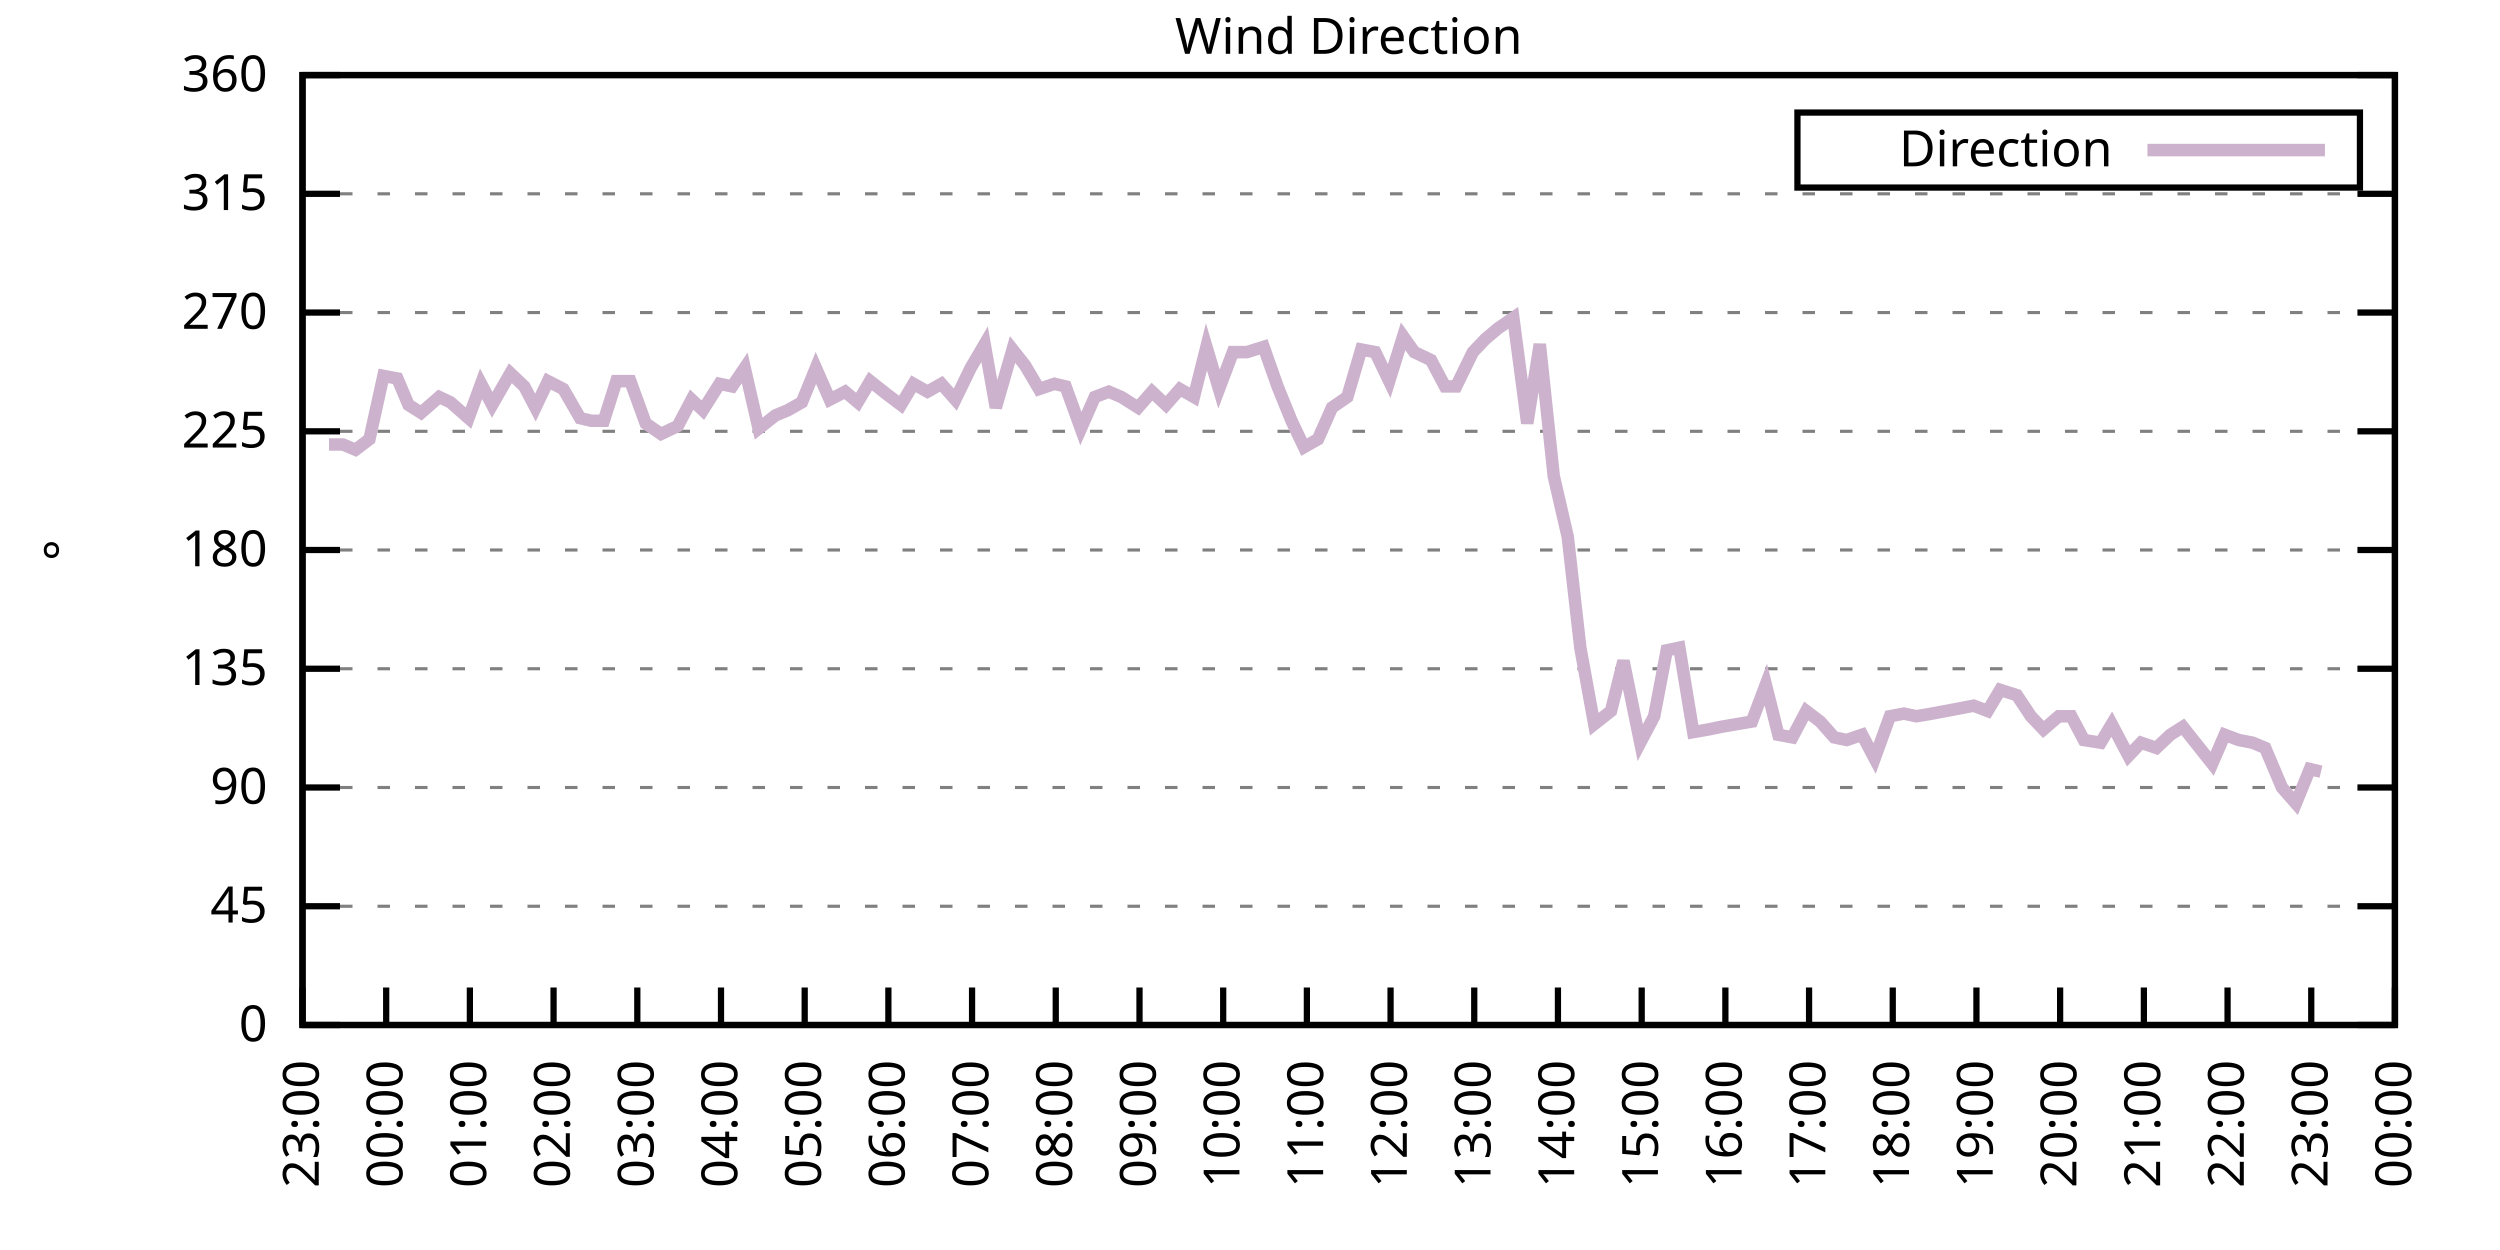
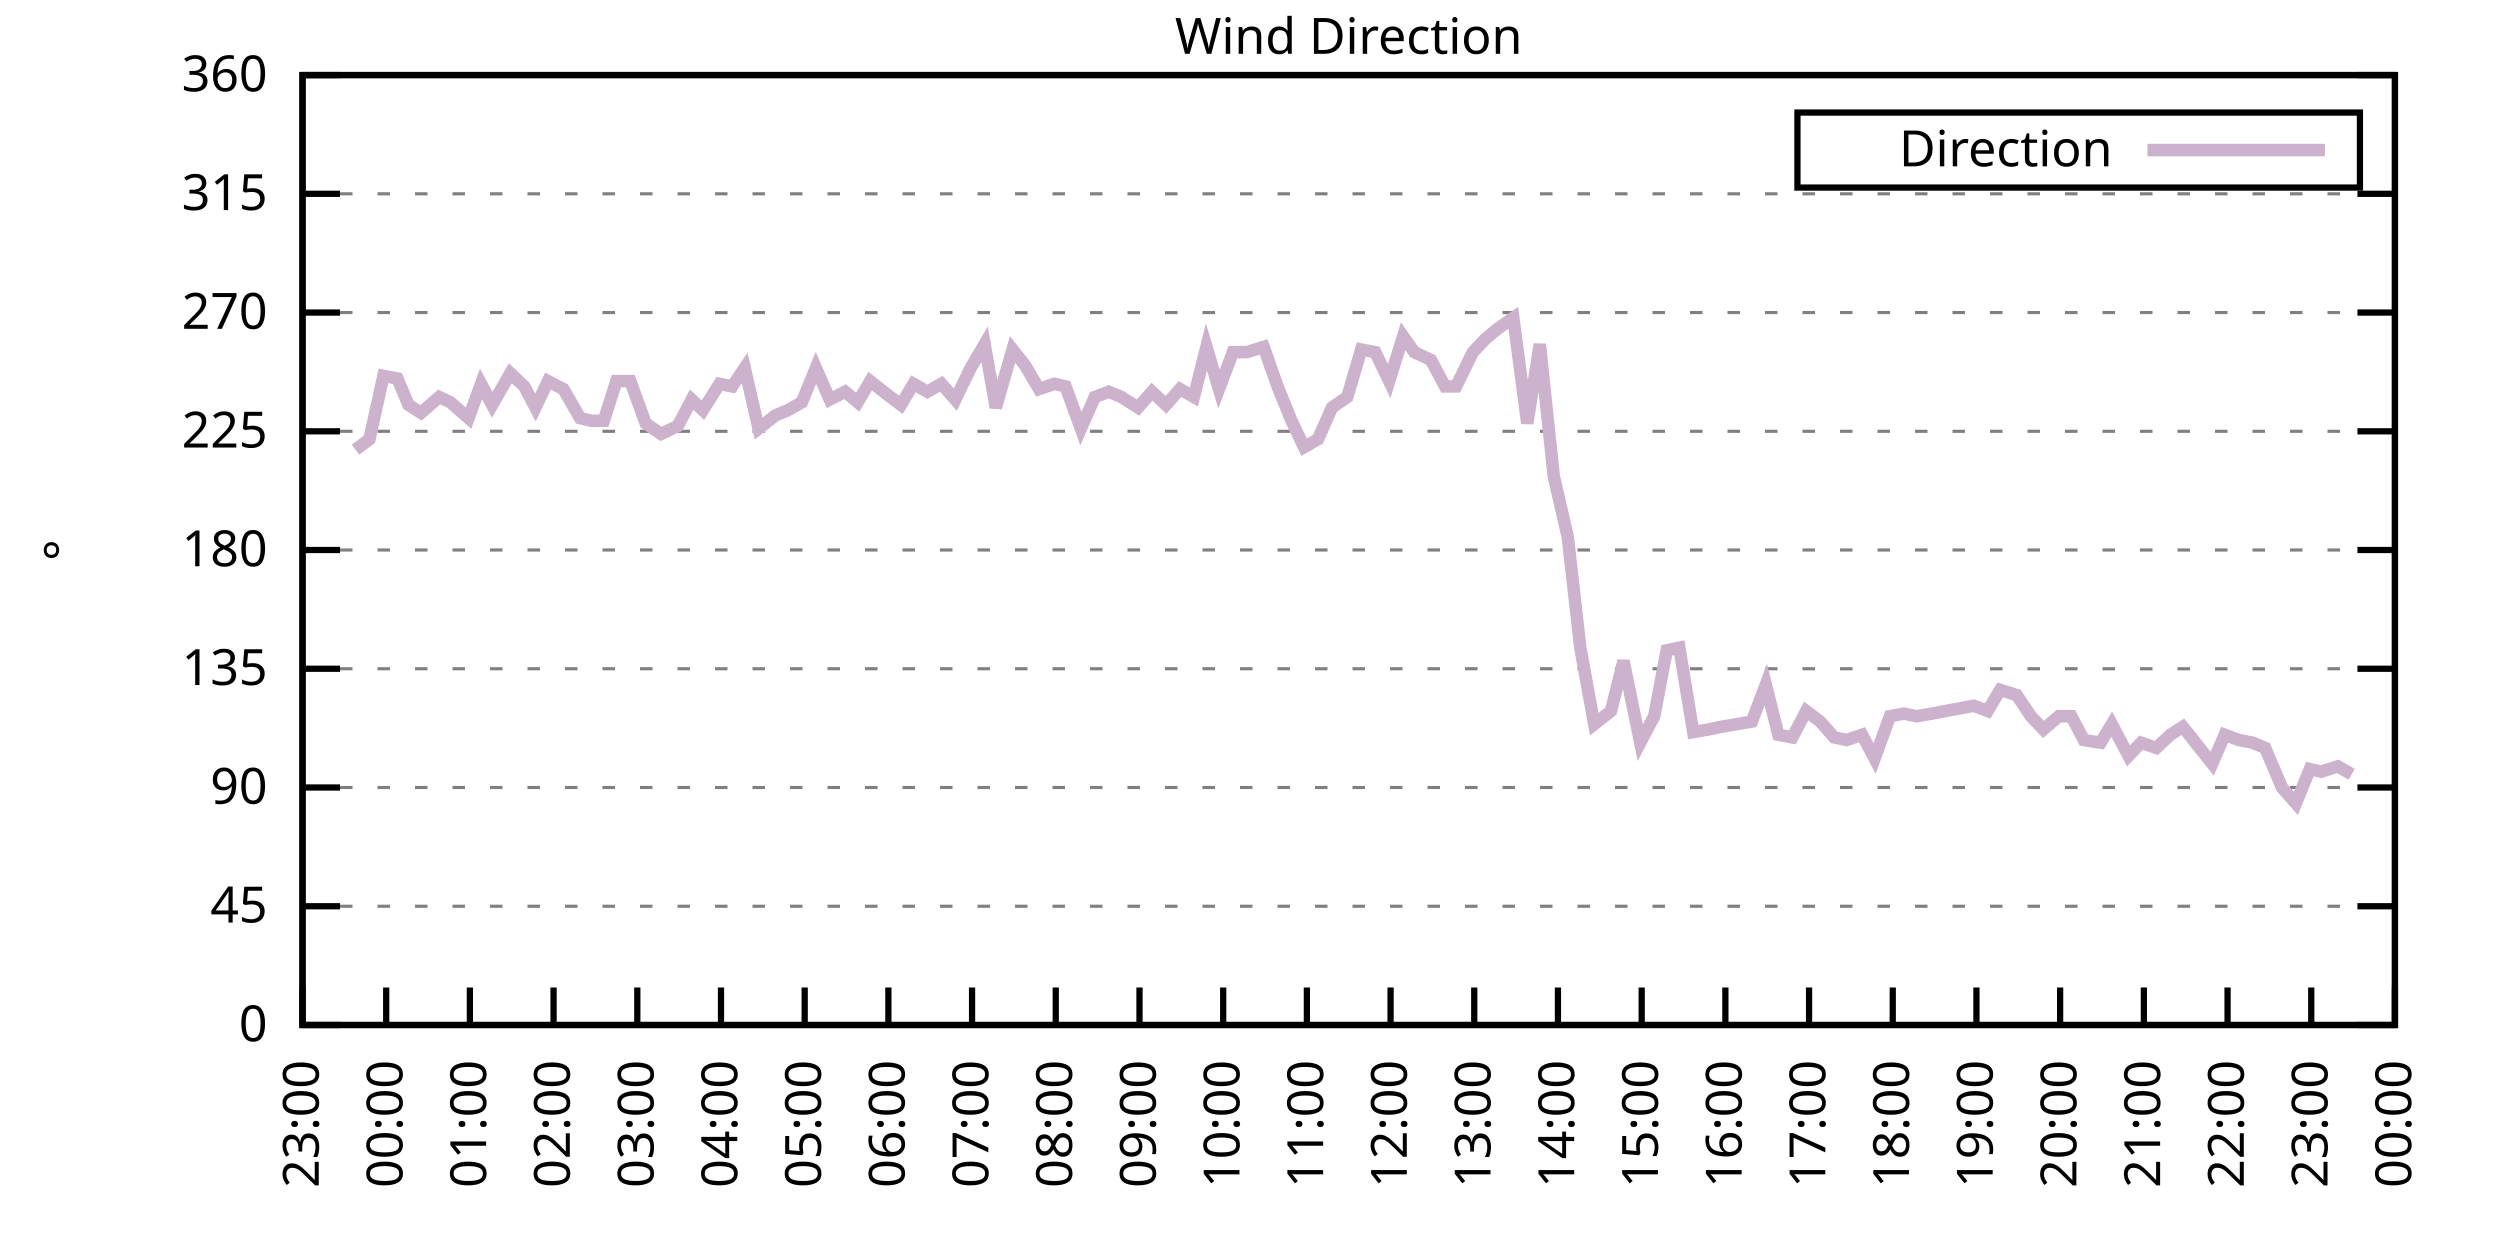
<svg xmlns="http://www.w3.org/2000/svg" xmlns:xlink="http://www.w3.org/1999/xlink" width="400" height="200" viewBox="0 0 400 200">
  <g id="gnuplot_canvas">
    <rect x="0" y="0" width="400" height="200" fill="none" />
    <defs>
      <circle id="gpDot" r="0.5" stroke-width="0.5" stroke="currentColor" />
      <path id="gpPt0" stroke-width="0.333" stroke="currentColor" d="M-1,0 h2 M0,-1 v2" />
      <path id="gpPt1" stroke-width="0.333" stroke="currentColor" d="M-1,-1 L1,1 M1,-1 L-1,1" />
      <path id="gpPt2" stroke-width="0.333" stroke="currentColor" d="M-1,0 L1,0 M0,-1 L0,1 M-1,-1 L1,1 M-1,1 L1,-1" />
      <rect id="gpPt3" stroke-width="0.333" stroke="currentColor" x="-1" y="-1" width="2" height="2" />
      <rect id="gpPt4" stroke-width="0.333" stroke="currentColor" fill="currentColor" x="-1" y="-1" width="2" height="2" />
      <circle id="gpPt5" stroke-width="0.333" stroke="currentColor" cx="0" cy="0" r="1" />
      <use xlink:href="#gpPt5" id="gpPt6" fill="currentColor" stroke="none" />
      <path id="gpPt7" stroke-width="0.333" stroke="currentColor" d="M0,-1.33 L-1.33,0.67 L1.33,0.67 z" />
      <use xlink:href="#gpPt7" id="gpPt8" fill="currentColor" stroke="none" />
      <use xlink:href="#gpPt7" id="gpPt9" stroke="currentColor" transform="rotate(180)" />
      <use xlink:href="#gpPt9" id="gpPt10" fill="currentColor" stroke="none" />
      <use xlink:href="#gpPt3" id="gpPt11" stroke="currentColor" transform="rotate(45)" />
      <use xlink:href="#gpPt11" id="gpPt12" fill="currentColor" stroke="none" />
      <path id="gpPt13" stroke-width="0.333" stroke="currentColor" d="M0,1.330 L1.265,0.411 L0.782,-1.067 L-0.782,-1.076 L-1.265,0.411 z" />
      <use xlink:href="#gpPt13" id="gpPt14" fill="currentColor" stroke="none" />
      <filter id="textbox" filterUnits="objectBoundingBox" x="0" y="0" height="1" width="1">
        <feFlood flood-color="white" flood-opacity="1" result="bgnd" />
        <feComposite in="SourceGraphic" in2="bgnd" operator="atop" />
      </filter>
      <filter id="greybox" filterUnits="objectBoundingBox" x="0" y="0" height="1" width="1">
        <feFlood flood-color="lightgrey" flood-opacity="1" result="grey" />
        <feComposite in="SourceGraphic" in2="grey" operator="atop" />
      </filter>
    </defs>
    <g fill="none" color="white" stroke="currentColor" stroke-width="1.00" stroke-linecap="butt" stroke-linejoin="miter">
</g>
    <g fill="none" color="black" stroke="currentColor" stroke-width="1.00" stroke-linecap="butt" stroke-linejoin="miter">
      <g stroke="none" shape-rendering="crispEdges">
        <polygon fill="rgb(255, 255, 255)" points="48.40,164.00 383.18,164.00 383.18,12.02 48.40,12.02 " />
      </g>
    </g>
    <g fill="none" color="black" stroke="currentColor" stroke-width="1.00" stroke-linecap="butt" stroke-linejoin="miter">
</g>
    <g fill="none" color="black" stroke="black" stroke-width="0.50" stroke-linecap="butt" stroke-linejoin="miter">
</g>
    <g fill="none" color="gray" stroke="currentColor" stroke-width="0.50" stroke-linecap="butt" stroke-linejoin="miter">
      <path stroke="gray" stroke-dasharray="2,4" class="gridline" d="M48.40,164.00 L383.19,164.00  " />
    </g>
    <g fill="none" color="gray" stroke="gray" stroke-width="1.00" stroke-linecap="butt" stroke-linejoin="miter">
</g>
    <g fill="none" color="black" stroke="currentColor" stroke-width="1.00" stroke-linecap="butt" stroke-linejoin="miter">
      <path stroke="black" d="M48.40,164.00 L54.40,164.00 M383.19,164.00 L377.19,164.00  " />
      <g transform="translate(42.80,166.60)" stroke="none" fill="black" font-family="Sans" font-size="8.00" text-anchor="end">
        <text>
          <tspan font-family="Sans"> 0</tspan>
        </text>
      </g>
    </g>
    <g fill="none" color="black" stroke="currentColor" stroke-width="1.00" stroke-linecap="butt" stroke-linejoin="miter">
</g>
    <g fill="none" color="black" stroke="black" stroke-width="0.50" stroke-linecap="butt" stroke-linejoin="miter">
</g>
    <g fill="none" color="gray" stroke="currentColor" stroke-width="0.50" stroke-linecap="butt" stroke-linejoin="miter">
      <path stroke="gray" stroke-dasharray="2,4" class="gridline" d="M48.40,145.00 L383.19,145.00  " />
    </g>
    <g fill="none" color="gray" stroke="gray" stroke-width="1.00" stroke-linecap="butt" stroke-linejoin="miter">
</g>
    <g fill="none" color="black" stroke="currentColor" stroke-width="1.00" stroke-linecap="butt" stroke-linejoin="miter">
      <path stroke="black" d="M48.40,145.00 L54.40,145.00 M383.19,145.00 L377.19,145.00  " />
      <g transform="translate(42.80,147.60)" stroke="none" fill="black" font-family="Sans" font-size="8.00" text-anchor="end">
        <text>
          <tspan font-family="Sans"> 45</tspan>
        </text>
      </g>
    </g>
    <g fill="none" color="black" stroke="currentColor" stroke-width="1.00" stroke-linecap="butt" stroke-linejoin="miter">
</g>
    <g fill="none" color="black" stroke="black" stroke-width="0.50" stroke-linecap="butt" stroke-linejoin="miter">
</g>
    <g fill="none" color="gray" stroke="currentColor" stroke-width="0.50" stroke-linecap="butt" stroke-linejoin="miter">
      <path stroke="gray" stroke-dasharray="2,4" class="gridline" d="M48.40,126.00 L383.19,126.00  " />
    </g>
    <g fill="none" color="gray" stroke="gray" stroke-width="1.00" stroke-linecap="butt" stroke-linejoin="miter">
</g>
    <g fill="none" color="black" stroke="currentColor" stroke-width="1.00" stroke-linecap="butt" stroke-linejoin="miter">
      <path stroke="black" d="M48.40,126.00 L54.40,126.00 M383.19,126.00 L377.19,126.00  " />
      <g transform="translate(42.80,128.60)" stroke="none" fill="black" font-family="Sans" font-size="8.00" text-anchor="end">
        <text>
          <tspan font-family="Sans"> 90</tspan>
        </text>
      </g>
    </g>
    <g fill="none" color="black" stroke="currentColor" stroke-width="1.00" stroke-linecap="butt" stroke-linejoin="miter">
</g>
    <g fill="none" color="black" stroke="black" stroke-width="0.50" stroke-linecap="butt" stroke-linejoin="miter">
</g>
    <g fill="none" color="gray" stroke="currentColor" stroke-width="0.50" stroke-linecap="butt" stroke-linejoin="miter">
      <path stroke="gray" stroke-dasharray="2,4" class="gridline" d="M48.40,107.00 L383.19,107.00  " />
    </g>
    <g fill="none" color="gray" stroke="gray" stroke-width="1.00" stroke-linecap="butt" stroke-linejoin="miter">
</g>
    <g fill="none" color="black" stroke="currentColor" stroke-width="1.00" stroke-linecap="butt" stroke-linejoin="miter">
      <path stroke="black" d="M48.40,107.00 L54.40,107.00 M383.19,107.00 L377.19,107.00  " />
      <g transform="translate(42.80,109.60)" stroke="none" fill="black" font-family="Sans" font-size="8.00" text-anchor="end">
        <text>
          <tspan font-family="Sans"> 135</tspan>
        </text>
      </g>
    </g>
    <g fill="none" color="black" stroke="currentColor" stroke-width="1.00" stroke-linecap="butt" stroke-linejoin="miter">
</g>
    <g fill="none" color="black" stroke="black" stroke-width="0.50" stroke-linecap="butt" stroke-linejoin="miter">
</g>
    <g fill="none" color="gray" stroke="currentColor" stroke-width="0.50" stroke-linecap="butt" stroke-linejoin="miter">
      <path stroke="gray" stroke-dasharray="2,4" class="gridline" d="M48.40,88.00 L383.19,88.00  " />
    </g>
    <g fill="none" color="gray" stroke="gray" stroke-width="1.00" stroke-linecap="butt" stroke-linejoin="miter">
</g>
    <g fill="none" color="black" stroke="currentColor" stroke-width="1.00" stroke-linecap="butt" stroke-linejoin="miter">
      <path stroke="black" d="M48.40,88.00 L54.40,88.00 M383.19,88.00 L377.19,88.00  " />
      <g transform="translate(42.80,90.60)" stroke="none" fill="black" font-family="Sans" font-size="8.00" text-anchor="end">
        <text>
          <tspan font-family="Sans"> 180</tspan>
        </text>
      </g>
    </g>
    <g fill="none" color="black" stroke="currentColor" stroke-width="1.00" stroke-linecap="butt" stroke-linejoin="miter">
</g>
    <g fill="none" color="black" stroke="black" stroke-width="0.50" stroke-linecap="butt" stroke-linejoin="miter">
</g>
    <g fill="none" color="gray" stroke="currentColor" stroke-width="0.50" stroke-linecap="butt" stroke-linejoin="miter">
      <path stroke="gray" stroke-dasharray="2,4" class="gridline" d="M48.40,69.01 L383.19,69.01  " />
    </g>
    <g fill="none" color="gray" stroke="gray" stroke-width="1.00" stroke-linecap="butt" stroke-linejoin="miter">
</g>
    <g fill="none" color="black" stroke="currentColor" stroke-width="1.00" stroke-linecap="butt" stroke-linejoin="miter">
      <path stroke="black" d="M48.40,69.01 L54.40,69.01 M383.19,69.01 L377.19,69.01  " />
      <g transform="translate(42.80,71.61)" stroke="none" fill="black" font-family="Sans" font-size="8.00" text-anchor="end">
        <text>
          <tspan font-family="Sans"> 225</tspan>
        </text>
      </g>
    </g>
    <g fill="none" color="black" stroke="currentColor" stroke-width="1.00" stroke-linecap="butt" stroke-linejoin="miter">
</g>
    <g fill="none" color="black" stroke="black" stroke-width="0.50" stroke-linecap="butt" stroke-linejoin="miter">
</g>
    <g fill="none" color="gray" stroke="currentColor" stroke-width="0.50" stroke-linecap="butt" stroke-linejoin="miter">
      <path stroke="gray" stroke-dasharray="2,4" class="gridline" d="M48.40,50.01 L383.19,50.01  " />
    </g>
    <g fill="none" color="gray" stroke="gray" stroke-width="1.00" stroke-linecap="butt" stroke-linejoin="miter">
</g>
    <g fill="none" color="black" stroke="currentColor" stroke-width="1.00" stroke-linecap="butt" stroke-linejoin="miter">
      <path stroke="black" d="M48.40,50.01 L54.40,50.01 M383.19,50.01 L377.19,50.01  " />
      <g transform="translate(42.80,52.61)" stroke="none" fill="black" font-family="Sans" font-size="8.00" text-anchor="end">
        <text>
          <tspan font-family="Sans"> 270</tspan>
        </text>
      </g>
    </g>
    <g fill="none" color="black" stroke="currentColor" stroke-width="1.00" stroke-linecap="butt" stroke-linejoin="miter">
</g>
    <g fill="none" color="black" stroke="black" stroke-width="0.50" stroke-linecap="butt" stroke-linejoin="miter">
</g>
    <g fill="none" color="gray" stroke="currentColor" stroke-width="0.50" stroke-linecap="butt" stroke-linejoin="miter">
      <path stroke="gray" stroke-dasharray="2,4" class="gridline" d="M48.40,31.01 L383.19,31.01  " />
    </g>
    <g fill="none" color="gray" stroke="gray" stroke-width="1.00" stroke-linecap="butt" stroke-linejoin="miter">
</g>
    <g fill="none" color="black" stroke="currentColor" stroke-width="1.00" stroke-linecap="butt" stroke-linejoin="miter">
      <path stroke="black" d="M48.40,31.01 L54.40,31.01 M383.19,31.01 L377.19,31.01  " />
      <g transform="translate(42.80,33.61)" stroke="none" fill="black" font-family="Sans" font-size="8.00" text-anchor="end">
        <text>
          <tspan font-family="Sans"> 315</tspan>
        </text>
      </g>
    </g>
    <g fill="none" color="black" stroke="currentColor" stroke-width="1.00" stroke-linecap="butt" stroke-linejoin="miter">
</g>
    <g fill="none" color="black" stroke="black" stroke-width="0.50" stroke-linecap="butt" stroke-linejoin="miter">
</g>
    <g fill="none" color="gray" stroke="currentColor" stroke-width="0.50" stroke-linecap="butt" stroke-linejoin="miter">
      <path stroke="gray" stroke-dasharray="2,4" class="gridline" d="M48.40,12.01 L383.19,12.01  " />
    </g>
    <g fill="none" color="gray" stroke="gray" stroke-width="1.00" stroke-linecap="butt" stroke-linejoin="miter">
</g>
    <g fill="none" color="black" stroke="currentColor" stroke-width="1.00" stroke-linecap="butt" stroke-linejoin="miter">
      <path stroke="black" d="M48.40,12.01 L54.40,12.01 M383.19,12.01 L377.19,12.01  " />
      <g transform="translate(42.80,14.61)" stroke="none" fill="black" font-family="Sans" font-size="8.00" text-anchor="end">
        <text>
          <tspan font-family="Sans"> 360</tspan>
        </text>
      </g>
    </g>
    <g fill="none" color="black" stroke="currentColor" stroke-width="1.00" stroke-linecap="butt" stroke-linejoin="miter">
      <path stroke="black" d="M48.40,164.00 L48.40,158.00  " />
      <g transform="translate(51.00,169.60) rotate(270.00)" stroke="none" fill="black" font-family="Sans" font-size="8.00" text-anchor="end">
        <text>
          <tspan font-family="Sans">23:00</tspan>
        </text>
      </g>
    </g>
    <g fill="none" color="black" stroke="currentColor" stroke-width="1.00" stroke-linecap="butt" stroke-linejoin="miter">
      <path stroke="black" d="M61.79,164.00 L61.79,158.00  " />
      <g transform="translate(64.39,169.60) rotate(270.00)" stroke="none" fill="black" font-family="Sans" font-size="8.00" text-anchor="end">
        <text>
          <tspan font-family="Sans">00:00</tspan>
        </text>
      </g>
    </g>
    <g fill="none" color="black" stroke="currentColor" stroke-width="1.00" stroke-linecap="butt" stroke-linejoin="miter">
      <path stroke="black" d="M75.18,164.00 L75.18,158.00  " />
      <g transform="translate(77.78,169.60) rotate(270.00)" stroke="none" fill="black" font-family="Sans" font-size="8.00" text-anchor="end">
        <text>
          <tspan font-family="Sans">01:00</tspan>
        </text>
      </g>
    </g>
    <g fill="none" color="black" stroke="currentColor" stroke-width="1.00" stroke-linecap="butt" stroke-linejoin="miter">
      <path stroke="black" d="M88.57,164.00 L88.57,158.00  " />
      <g transform="translate(91.17,169.60) rotate(270.00)" stroke="none" fill="black" font-family="Sans" font-size="8.00" text-anchor="end">
        <text>
          <tspan font-family="Sans">02:00</tspan>
        </text>
      </g>
    </g>
    <g fill="none" color="black" stroke="currentColor" stroke-width="1.00" stroke-linecap="butt" stroke-linejoin="miter">
      <path stroke="black" d="M101.97,164.00 L101.97,158.00  " />
      <g transform="translate(104.57,169.60) rotate(270.00)" stroke="none" fill="black" font-family="Sans" font-size="8.00" text-anchor="end">
        <text>
          <tspan font-family="Sans">03:00</tspan>
        </text>
      </g>
    </g>
    <g fill="none" color="black" stroke="currentColor" stroke-width="1.00" stroke-linecap="butt" stroke-linejoin="miter">
      <path stroke="black" d="M115.36,164.00 L115.36,158.00  " />
      <g transform="translate(117.96,169.60) rotate(270.00)" stroke="none" fill="black" font-family="Sans" font-size="8.00" text-anchor="end">
        <text>
          <tspan font-family="Sans">04:00</tspan>
        </text>
      </g>
    </g>
    <g fill="none" color="black" stroke="currentColor" stroke-width="1.00" stroke-linecap="butt" stroke-linejoin="miter">
      <path stroke="black" d="M128.75,164.00 L128.75,158.00  " />
      <g transform="translate(131.35,169.60) rotate(270.00)" stroke="none" fill="black" font-family="Sans" font-size="8.00" text-anchor="end">
        <text>
          <tspan font-family="Sans">05:00</tspan>
        </text>
      </g>
    </g>
    <g fill="none" color="black" stroke="currentColor" stroke-width="1.00" stroke-linecap="butt" stroke-linejoin="miter">
      <path stroke="black" d="M142.14,164.00 L142.14,158.00  " />
      <g transform="translate(144.74,169.60) rotate(270.00)" stroke="none" fill="black" font-family="Sans" font-size="8.00" text-anchor="end">
        <text>
          <tspan font-family="Sans">06:00</tspan>
        </text>
      </g>
    </g>
    <g fill="none" color="black" stroke="currentColor" stroke-width="1.00" stroke-linecap="butt" stroke-linejoin="miter">
      <path stroke="black" d="M155.53,164.00 L155.53,158.00  " />
      <g transform="translate(158.13,169.60) rotate(270.00)" stroke="none" fill="black" font-family="Sans" font-size="8.00" text-anchor="end">
        <text>
          <tspan font-family="Sans">07:00</tspan>
        </text>
      </g>
    </g>
    <g fill="none" color="black" stroke="currentColor" stroke-width="1.00" stroke-linecap="butt" stroke-linejoin="miter">
      <path stroke="black" d="M168.92,164.00 L168.92,158.00  " />
      <g transform="translate(171.52,169.60) rotate(270.00)" stroke="none" fill="black" font-family="Sans" font-size="8.00" text-anchor="end">
        <text>
          <tspan font-family="Sans">08:00</tspan>
        </text>
      </g>
    </g>
    <g fill="none" color="black" stroke="currentColor" stroke-width="1.00" stroke-linecap="butt" stroke-linejoin="miter">
      <path stroke="black" d="M182.32,164.00 L182.32,158.00  " />
      <g transform="translate(184.92,169.60) rotate(270.00)" stroke="none" fill="black" font-family="Sans" font-size="8.00" text-anchor="end">
        <text>
          <tspan font-family="Sans">09:00</tspan>
        </text>
      </g>
    </g>
    <g fill="none" color="black" stroke="currentColor" stroke-width="1.00" stroke-linecap="butt" stroke-linejoin="miter">
      <path stroke="black" d="M195.71,164.00 L195.71,158.00  " />
      <g transform="translate(198.31,169.60) rotate(270.00)" stroke="none" fill="black" font-family="Sans" font-size="8.00" text-anchor="end">
        <text>
          <tspan font-family="Sans">10:00</tspan>
        </text>
      </g>
    </g>
    <g fill="none" color="black" stroke="currentColor" stroke-width="1.00" stroke-linecap="butt" stroke-linejoin="miter">
      <path stroke="black" d="M209.10,164.00 L209.10,158.00  " />
      <g transform="translate(211.70,169.60) rotate(270.00)" stroke="none" fill="black" font-family="Sans" font-size="8.00" text-anchor="end">
        <text>
          <tspan font-family="Sans">11:00</tspan>
        </text>
      </g>
    </g>
    <g fill="none" color="black" stroke="currentColor" stroke-width="1.00" stroke-linecap="butt" stroke-linejoin="miter">
      <path stroke="black" d="M222.49,164.00 L222.49,158.00  " />
      <g transform="translate(225.09,169.60) rotate(270.00)" stroke="none" fill="black" font-family="Sans" font-size="8.00" text-anchor="end">
        <text>
          <tspan font-family="Sans">12:00</tspan>
        </text>
      </g>
    </g>
    <g fill="none" color="black" stroke="currentColor" stroke-width="1.00" stroke-linecap="butt" stroke-linejoin="miter">
      <path stroke="black" d="M235.88,164.00 L235.88,158.00  " />
      <g transform="translate(238.48,169.60) rotate(270.00)" stroke="none" fill="black" font-family="Sans" font-size="8.00" text-anchor="end">
        <text>
          <tspan font-family="Sans">13:00</tspan>
        </text>
      </g>
    </g>
    <g fill="none" color="black" stroke="currentColor" stroke-width="1.00" stroke-linecap="butt" stroke-linejoin="miter">
      <path stroke="black" d="M249.27,164.00 L249.27,158.00  " />
      <g transform="translate(251.87,169.60) rotate(270.00)" stroke="none" fill="black" font-family="Sans" font-size="8.00" text-anchor="end">
        <text>
          <tspan font-family="Sans">14:00</tspan>
        </text>
      </g>
    </g>
    <g fill="none" color="black" stroke="currentColor" stroke-width="1.00" stroke-linecap="butt" stroke-linejoin="miter">
      <path stroke="black" d="M262.67,164.00 L262.67,158.00  " />
      <g transform="translate(265.27,169.60) rotate(270.00)" stroke="none" fill="black" font-family="Sans" font-size="8.00" text-anchor="end">
        <text>
          <tspan font-family="Sans">15:00</tspan>
        </text>
      </g>
    </g>
    <g fill="none" color="black" stroke="currentColor" stroke-width="1.00" stroke-linecap="butt" stroke-linejoin="miter">
      <path stroke="black" d="M276.06,164.00 L276.06,158.00  " />
      <g transform="translate(278.66,169.60) rotate(270.00)" stroke="none" fill="black" font-family="Sans" font-size="8.00" text-anchor="end">
        <text>
          <tspan font-family="Sans">16:00</tspan>
        </text>
      </g>
    </g>
    <g fill="none" color="black" stroke="currentColor" stroke-width="1.00" stroke-linecap="butt" stroke-linejoin="miter">
      <path stroke="black" d="M289.45,164.00 L289.45,158.00  " />
      <g transform="translate(292.05,169.60) rotate(270.00)" stroke="none" fill="black" font-family="Sans" font-size="8.00" text-anchor="end">
        <text>
          <tspan font-family="Sans">17:00</tspan>
        </text>
      </g>
    </g>
    <g fill="none" color="black" stroke="currentColor" stroke-width="1.00" stroke-linecap="butt" stroke-linejoin="miter">
      <path stroke="black" d="M302.84,164.00 L302.84,158.00  " />
      <g transform="translate(305.44,169.60) rotate(270.00)" stroke="none" fill="black" font-family="Sans" font-size="8.00" text-anchor="end">
        <text>
          <tspan font-family="Sans">18:00</tspan>
        </text>
      </g>
    </g>
    <g fill="none" color="black" stroke="currentColor" stroke-width="1.00" stroke-linecap="butt" stroke-linejoin="miter">
      <path stroke="black" d="M316.23,164.00 L316.23,158.00  " />
      <g transform="translate(318.83,169.60) rotate(270.00)" stroke="none" fill="black" font-family="Sans" font-size="8.00" text-anchor="end">
        <text>
          <tspan font-family="Sans">19:00</tspan>
        </text>
      </g>
    </g>
    <g fill="none" color="black" stroke="currentColor" stroke-width="1.00" stroke-linecap="butt" stroke-linejoin="miter">
      <path stroke="black" d="M329.62,164.00 L329.62,158.00  " />
      <g transform="translate(332.22,169.60) rotate(270.00)" stroke="none" fill="black" font-family="Sans" font-size="8.00" text-anchor="end">
        <text>
          <tspan font-family="Sans">20:00</tspan>
        </text>
      </g>
    </g>
    <g fill="none" color="black" stroke="currentColor" stroke-width="1.00" stroke-linecap="butt" stroke-linejoin="miter">
      <path stroke="black" d="M343.02,164.00 L343.02,158.00  " />
      <g transform="translate(345.62,169.60) rotate(270.00)" stroke="none" fill="black" font-family="Sans" font-size="8.00" text-anchor="end">
        <text>
          <tspan font-family="Sans">21:00</tspan>
        </text>
      </g>
    </g>
    <g fill="none" color="black" stroke="currentColor" stroke-width="1.00" stroke-linecap="butt" stroke-linejoin="miter">
      <path stroke="black" d="M356.41,164.00 L356.41,158.00  " />
      <g transform="translate(359.01,169.60) rotate(270.00)" stroke="none" fill="black" font-family="Sans" font-size="8.00" text-anchor="end">
        <text>
          <tspan font-family="Sans">22:00</tspan>
        </text>
      </g>
    </g>
    <g fill="none" color="black" stroke="currentColor" stroke-width="1.00" stroke-linecap="butt" stroke-linejoin="miter">
      <path stroke="black" d="M369.80,164.00 L369.80,158.00  " />
      <g transform="translate(372.40,169.60) rotate(270.00)" stroke="none" fill="black" font-family="Sans" font-size="8.00" text-anchor="end">
        <text>
          <tspan font-family="Sans">23:00</tspan>
        </text>
      </g>
    </g>
    <g fill="none" color="black" stroke="currentColor" stroke-width="1.00" stroke-linecap="butt" stroke-linejoin="miter">
      <path stroke="black" d="M383.19,164.00 L383.19,158.00  " />
      <g transform="translate(385.79,169.60) rotate(270.00)" stroke="none" fill="black" font-family="Sans" font-size="8.00" text-anchor="end">
        <text>
          <tspan font-family="Sans">00:00</tspan>
        </text>
      </g>
    </g>
    <g fill="none" color="black" stroke="currentColor" stroke-width="1.00" stroke-linecap="butt" stroke-linejoin="miter">
</g>
    <g fill="none" color="black" stroke="currentColor" stroke-width="1.00" stroke-linecap="butt" stroke-linejoin="miter">
      <path stroke="black" d="M48.40,12.01 L48.40,164.00 L383.19,164.00 L383.19,12.01 L48.40,12.01 Z  " />
    </g>
    <g fill="none" color="black" stroke="currentColor" stroke-width="1.00" stroke-linecap="butt" stroke-linejoin="miter">
</g>
    <g fill="none" color="black" stroke="currentColor" stroke-width="1.00" stroke-linecap="butt" stroke-linejoin="miter">
      <path stroke="black" d="M287.59,30.01 L287.59,18.01 L377.59,18.01 L377.59,30.01 L287.59,30.01 Z  " />
    </g>
    <g id="Wind_direction_plot_1">
      <g fill="none" color="white" stroke="black" stroke-width="2.00" stroke-linecap="butt" stroke-linejoin="miter">
</g>
      <g fill="none" color="black" stroke="currentColor" stroke-width="2.00" stroke-linecap="butt" stroke-linejoin="miter">
        <g transform="translate(337.99,26.61)" stroke="none" fill="black" font-family="Sans" font-size="8.00" text-anchor="end">
          <text>
            <tspan font-family="Sans">Direction</tspan>
          </text>
        </g>
      </g>
      <g fill="none" color="black" stroke="currentColor" stroke-width="2.00" stroke-linecap="butt" stroke-linejoin="miter">
-         <path stroke="rgb(204, 178, 204)" d="M343.59,24.01 L371.99,24.01 M52.64,71.12 L54.87,71.12 L56.88,71.96 L59.11,70.27 L61.35,60.14 L63.58,60.56   L65.36,64.78 L67.37,66.05 L70.27,63.52 L72.06,64.36 L74.96,66.90 L76.97,61.41 L78.75,64.78 L81.66,59.72   L83.89,61.83 L85.67,65.21 L87.68,60.98 L90.14,62.25 L92.82,66.90 L94.60,67.32 L96.61,67.32 L98.62,60.98   L100.85,60.98 L103.31,67.74 L105.76,69.43 L108.44,68.16 L110.67,63.94 L112.46,65.63 L115.13,61.41 L117.14,61.83   L119.15,58.87 L121.38,68.58 L124.06,66.47 L126.07,65.63 L128.30,64.36 L130.54,58.87 L132.77,63.94 L135.22,62.67   L137.23,64.36 L139.24,60.98 L141.92,63.10 L144.15,64.78 L146.16,61.41 L148.39,62.67 L150.62,61.41 L152.85,63.94   L155.31,58.87 L157.54,55.07 L159.33,65.21 L162.01,55.92 L164.01,58.45 L166.25,62.25 L168.70,61.41 L170.49,61.83   L172.94,68.58 L175.17,63.52 L177.41,62.67 L179.41,63.52 L182.09,65.21 L184.32,62.67 L186.56,64.78 L188.79,62.25   L191.02,63.52 L193.03,55.50 L195.04,62.25 L197.27,56.34 L199.50,56.34 L202.18,55.50 L204.41,61.83 L206.64,67.32   L208.65,71.54 L210.88,70.27 L213.12,65.21 L215.57,63.52 L217.80,55.92 L220.04,56.34 L222.27,60.98 L224.50,53.81   L226.29,56.34 L228.96,57.61 L231.20,61.83 L232.98,61.83 L235.66,56.34 L237.67,54.23 L239.68,52.54 L242.13,50.85   L244.36,67.74 L246.37,55.07 L248.60,76.18 L250.84,85.89 L252.85,103.63 L255.08,115.87 L257.76,113.76 L259.76,105.74   L262.44,118.83 L264.67,114.60 L266.68,104.05 L268.69,103.63 L270.92,117.14 L273.38,116.71 L275.39,116.29 L277.84,115.87   L280.30,115.45 L282.53,109.54 L284.54,117.56 L286.77,117.98 L289.00,113.76 L291.23,115.45 L293.47,117.98 L295.48,118.40   L297.93,117.56 L299.94,121.36 L302.39,114.60 L304.63,114.18 L306.63,114.60 L309.09,114.18 L311.32,113.76 L313.55,113.34   L315.79,112.91 L318.02,113.76 L320.03,110.38 L322.70,111.23 L324.94,114.60 L326.95,116.71 L329.40,114.60 L331.41,114.60   L333.42,118.40 L336.10,118.83 L337.88,115.87 L340.56,120.94 L342.57,118.83 L345.02,119.67 L347.26,117.56 L349.26,116.29   L353.95,122.20 L355.96,117.56 L358.19,118.40 L360.42,118.83 L362.43,119.67 L365.11,126.00 L367.34,128.54 L369.58,123.05   L371.36,123.47  " />
+         <path stroke="rgb(204, 178, 204)" d="M343.59,24.01 L371.99,24.01 M56.88,71.96 L59.11,70.27 L61.35,60.14 L63.58,60.56 L65.36,64.78 L67.37,66.05   L70.27,63.52 L72.06,64.36 L74.96,66.90 L76.97,61.41 L78.75,64.78 L81.66,59.72 L83.89,61.83 L85.67,65.21   L87.68,60.98 L90.14,62.25 L92.82,66.90 L94.60,67.32 L96.61,67.32 L98.62,60.98 L100.85,60.98 L103.31,67.74   L105.76,69.43 L108.44,68.16 L110.67,63.94 L112.46,65.63 L115.13,61.41 L117.14,61.83 L119.15,58.87 L121.38,68.58   L124.06,66.47 L126.07,65.63 L128.30,64.36 L130.54,58.87 L132.77,63.94 L135.22,62.67 L137.23,64.36 L139.24,60.98   L141.92,63.10 L144.15,64.78 L146.16,61.41 L148.39,62.67 L150.62,61.41 L152.85,63.94 L155.31,58.87 L157.54,55.07   L159.33,65.21 L162.01,55.92 L164.01,58.45 L166.25,62.25 L168.70,61.41 L170.49,61.83 L172.94,68.58 L175.17,63.52   L177.41,62.67 L179.41,63.52 L182.09,65.21 L184.32,62.67 L186.56,64.78 L188.79,62.25 L191.02,63.52 L193.03,55.50   L195.04,62.25 L197.27,56.34 L199.50,56.34 L202.18,55.50 L204.41,61.83 L206.64,67.32 L208.65,71.54 L210.88,70.27   L213.12,65.21 L215.57,63.52 L217.80,55.92 L220.04,56.34 L222.27,60.98 L224.50,53.81 L226.29,56.34 L228.96,57.61   L231.20,61.83 L232.98,61.83 L235.66,56.34 L237.67,54.23 L239.68,52.54 L242.13,50.85 L244.36,67.74 L246.37,55.07   L248.60,76.18 L250.84,85.89 L252.85,103.63 L255.08,115.87 L257.76,113.76 L259.76,105.74 L262.44,118.83 L264.67,114.60   L266.68,104.05 L268.69,103.63 L270.92,117.14 L273.38,116.71 L275.39,116.29 L277.84,115.87 L280.30,115.45 L282.53,109.54   L284.54,117.56 L286.77,117.98 L289.00,113.76 L291.23,115.45 L293.47,117.98 L295.48,118.40 L297.93,117.56 L299.94,121.36   L302.39,114.60 L304.63,114.18 L306.63,114.60 L309.09,114.18 L311.32,113.76 L313.55,113.34 L315.79,112.91 L318.02,113.76   L320.03,110.38 L322.70,111.23 L324.94,114.60 L326.95,116.71 L329.40,114.60 L331.41,114.60 L333.42,118.40 L336.10,118.83   L337.88,115.87 L340.56,120.94 L342.57,118.83 L345.02,119.67 L347.26,117.56 L349.26,116.29 L353.95,122.20 L355.96,117.56   L358.19,118.40 L360.42,118.83 L362.43,119.67 L365.11,126.00 L367.34,128.54 L369.58,123.05 L371.36,123.47 L374.04,122.62   L376.27,123.89  " />
      </g>
    </g>
    <g fill="none" color="black" stroke="currentColor" stroke-width="2.00" stroke-linecap="butt" stroke-linejoin="miter">
</g>
    <g fill="none" color="black" stroke="black" stroke-width="1.00" stroke-linecap="butt" stroke-linejoin="miter">
</g>
    <g fill="none" color="black" stroke="currentColor" stroke-width="1.00" stroke-linecap="butt" stroke-linejoin="miter">
      <path stroke="black" d="M48.40,12.01 L48.40,164.00 L383.19,164.00 L383.19,12.01 L48.40,12.01 Z  " />
      <g transform="translate(12.80,88.01) rotate(270.00)" stroke="none" fill="black" font-family="Sans" font-size="8.00" text-anchor="middle">
        <text>
          <tspan font-family="Sans">°</tspan>
        </text>
      </g>
    </g>
    <g fill="none" color="black" stroke="currentColor" stroke-width="1.00" stroke-linecap="butt" stroke-linejoin="miter">
</g>
    <g fill="none" color="black" stroke="currentColor" stroke-width="1.00" stroke-linecap="butt" stroke-linejoin="miter">
      <g transform="translate(215.79,8.61)" stroke="none" fill="black" font-family="Sans" font-size="8.00" text-anchor="middle">
        <text>
          <tspan font-family="Sans">Wind Direction</tspan>
        </text>
      </g>
    </g>
    <g fill="none" color="black" stroke="currentColor" stroke-width="1.00" stroke-linecap="butt" stroke-linejoin="miter">
</g>
  </g>
</svg>
